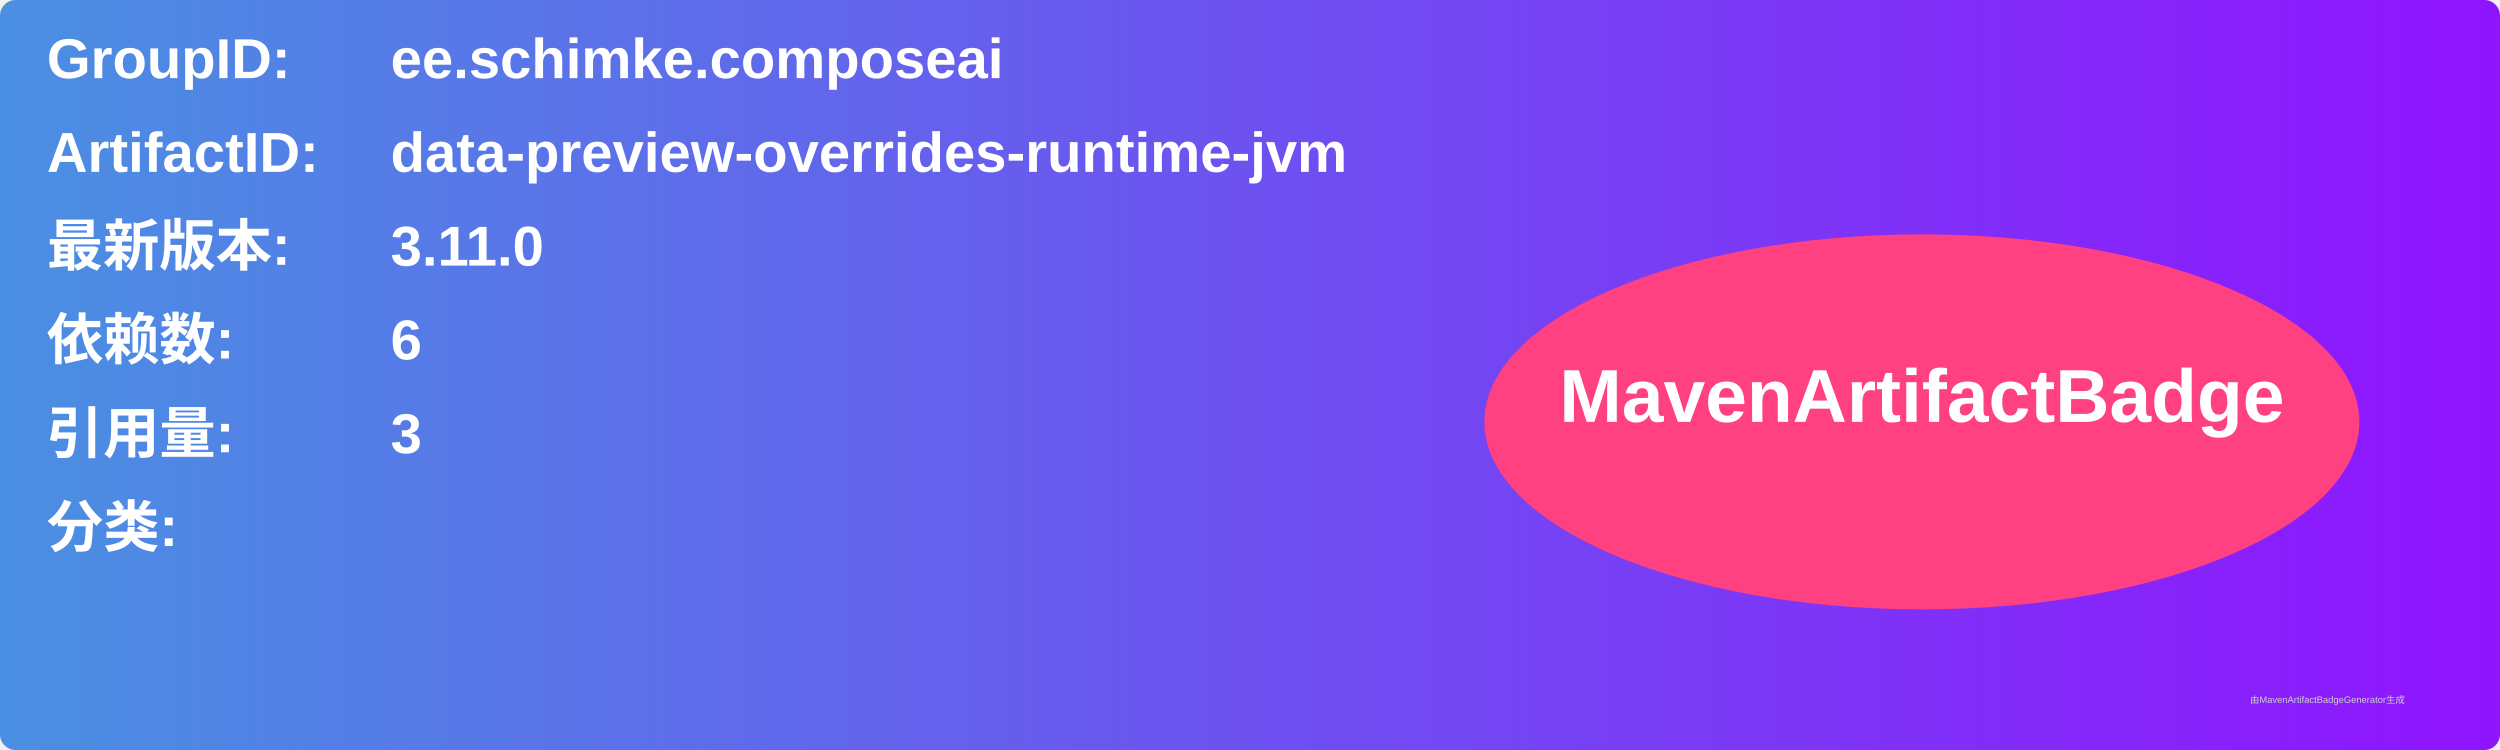
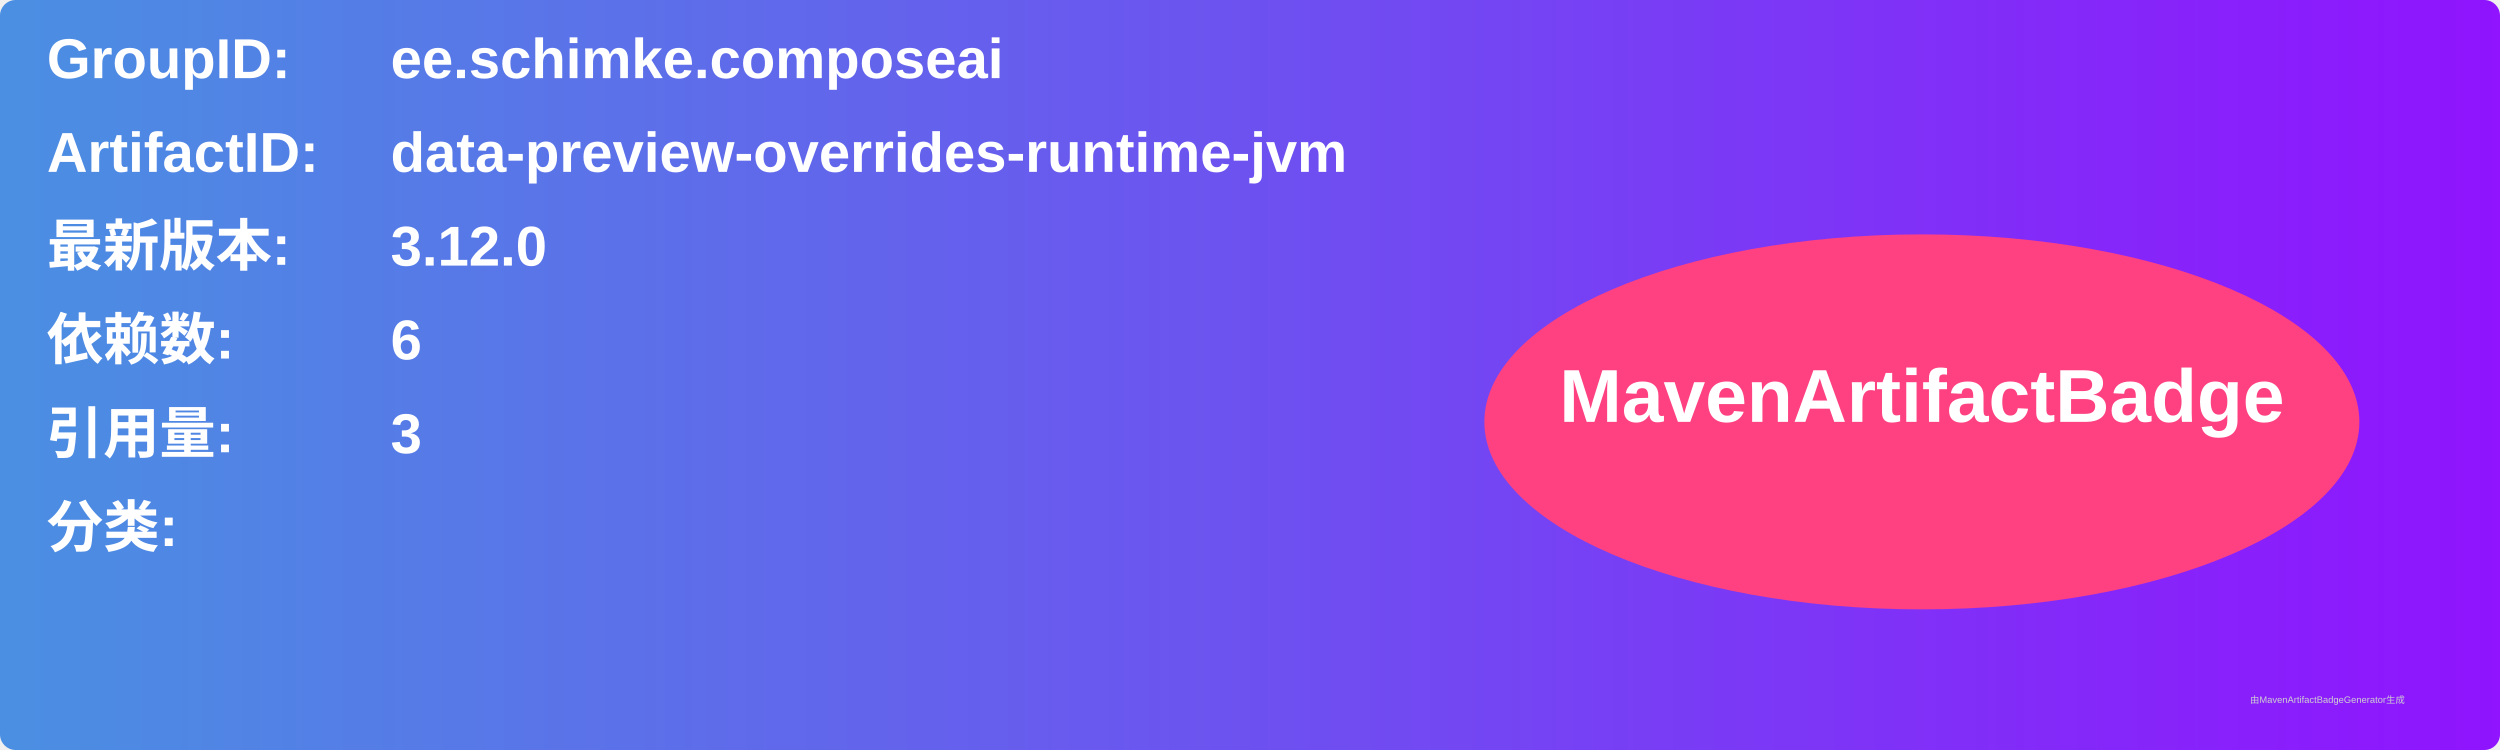
<svg xmlns="http://www.w3.org/2000/svg" width="800" height="240" viewBox="0 0 800 240">
  <linearGradient id="grad" x1="0%" y1="0%" x2="100%" y2="0%">
    <stop offset="0%" stop-color="#4a90e2" />
    <stop offset="100%" stop-color="#9013fe" />
  </linearGradient>
  <rect width="100%" height="100%" rx="5" ry="5" fill="url(#grad)" />
  <g transform="translate(15, 15)">
    <text x="0" y="10" font-family="Arial" font-size="18" fill="white" font-weight="bold" width="260">GroupID:</text>
    <text x="110" y="10" font-family="Arial" font-size="18" fill="white" font-weight="bold" width="460">ee.schimke.composeai</text>
    <text x="0" y="40" font-family="Arial" font-size="18" fill="white" font-weight="bold" width="260">ArtifactID:</text>
    <text x="110" y="40" font-family="Arial" font-size="18" fill="white" font-weight="bold" width="460">data-preview-overrides-runtime-jvm</text>
    <text x="0" y="70" font-family="Arial" font-size="18" fill="white" font-weight="bold">最新版本:</text>
    <text x="110" y="70" font-family="Arial" font-size="18" fill="white" font-weight="bold">
-       <tspan font-weight="bold">3.11.0</tspan>
+       <tspan font-weight="bold">3.12.0</tspan>
    </text>
    <text x="0" y="100" font-family="Arial" font-size="18" fill="white" font-weight="bold">依赖数: </text>
    <text x="110" y="100" font-family="Arial" font-size="18" fill="white">
      <tspan font-weight="bold">6</tspan>
    </text>
    <text x="0" y="130" font-family="Arial" font-size="18" fill="white" font-weight="bold">引用量: </text>
    <text x="110" y="130" font-family="Arial" font-size="18" fill="white">
      <tspan font-weight="bold">3</tspan>
    </text>
    <text x="0" y="160" font-family="Arial" font-size="18" fill="white" font-weight="bold">分类:</text>
    <text x="10" y="190" font-family="Arial" font-size="10" fill="white">
      <tspan font-weight="bold" />
    </text>
    <ellipse cx="600" cy="120" rx="140" ry="60" fill="#ff4081" />
    <text x="600" y="120" text-anchor="middle" font-family="Arial" font-size="24" fill="white" font-weight="bold">MavenArtifactBadge</text>
  </g>
  <text x="720" y="225" font-family="Arial" font-size="3" fill="#d0d0d0">由MavenArtifactBadgeGenerator生成</text>
</svg>
